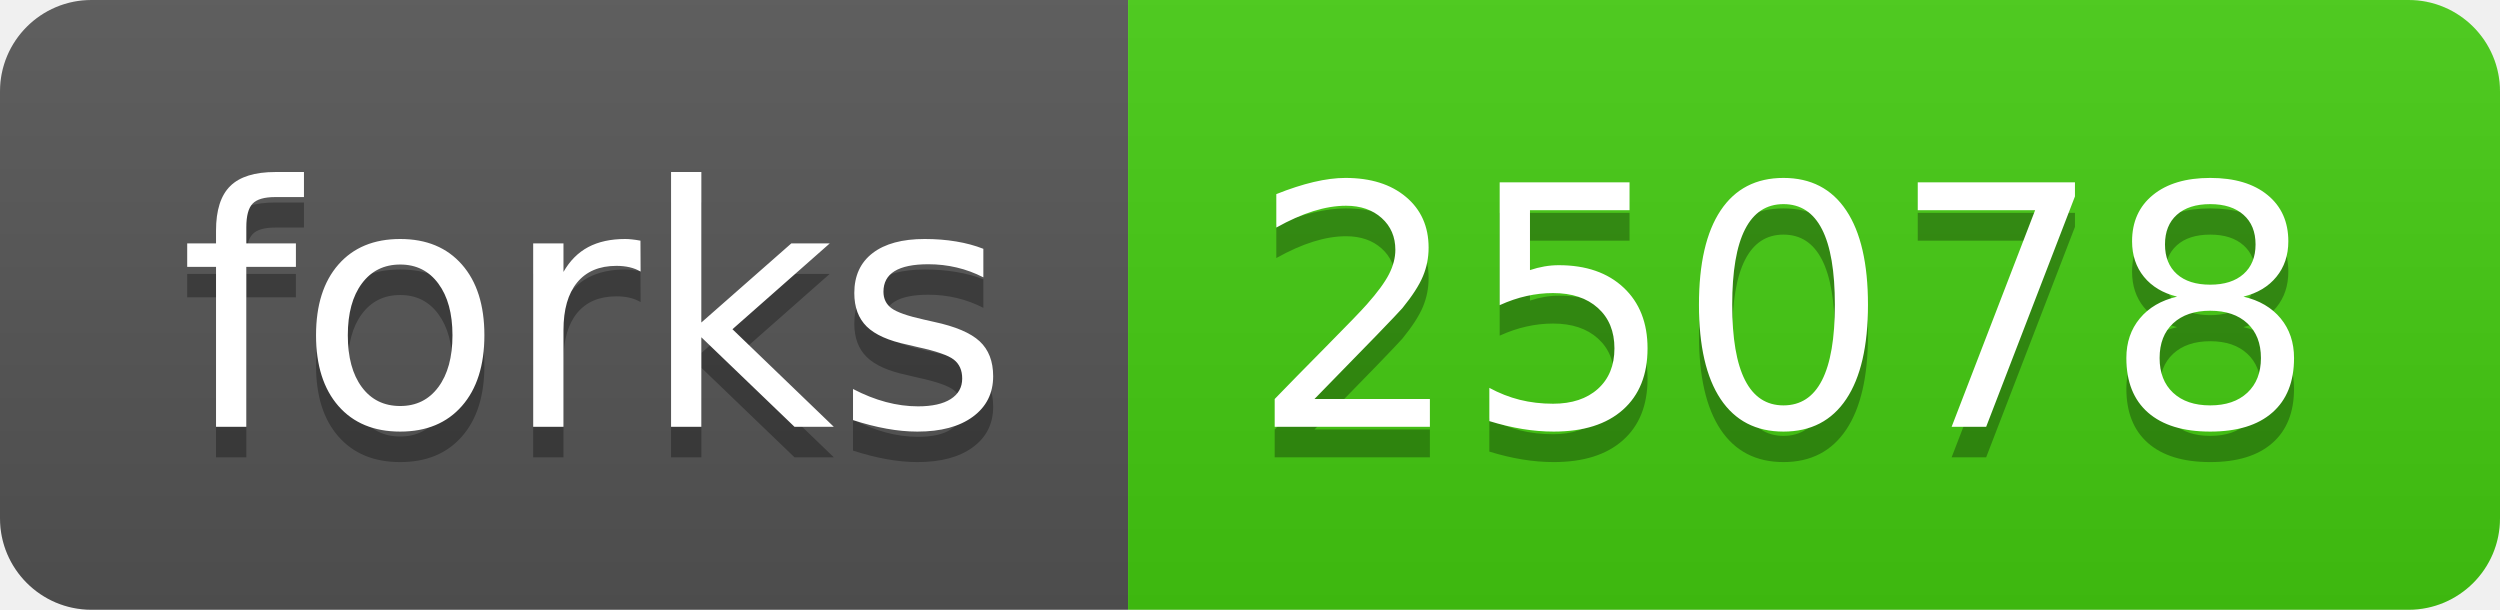
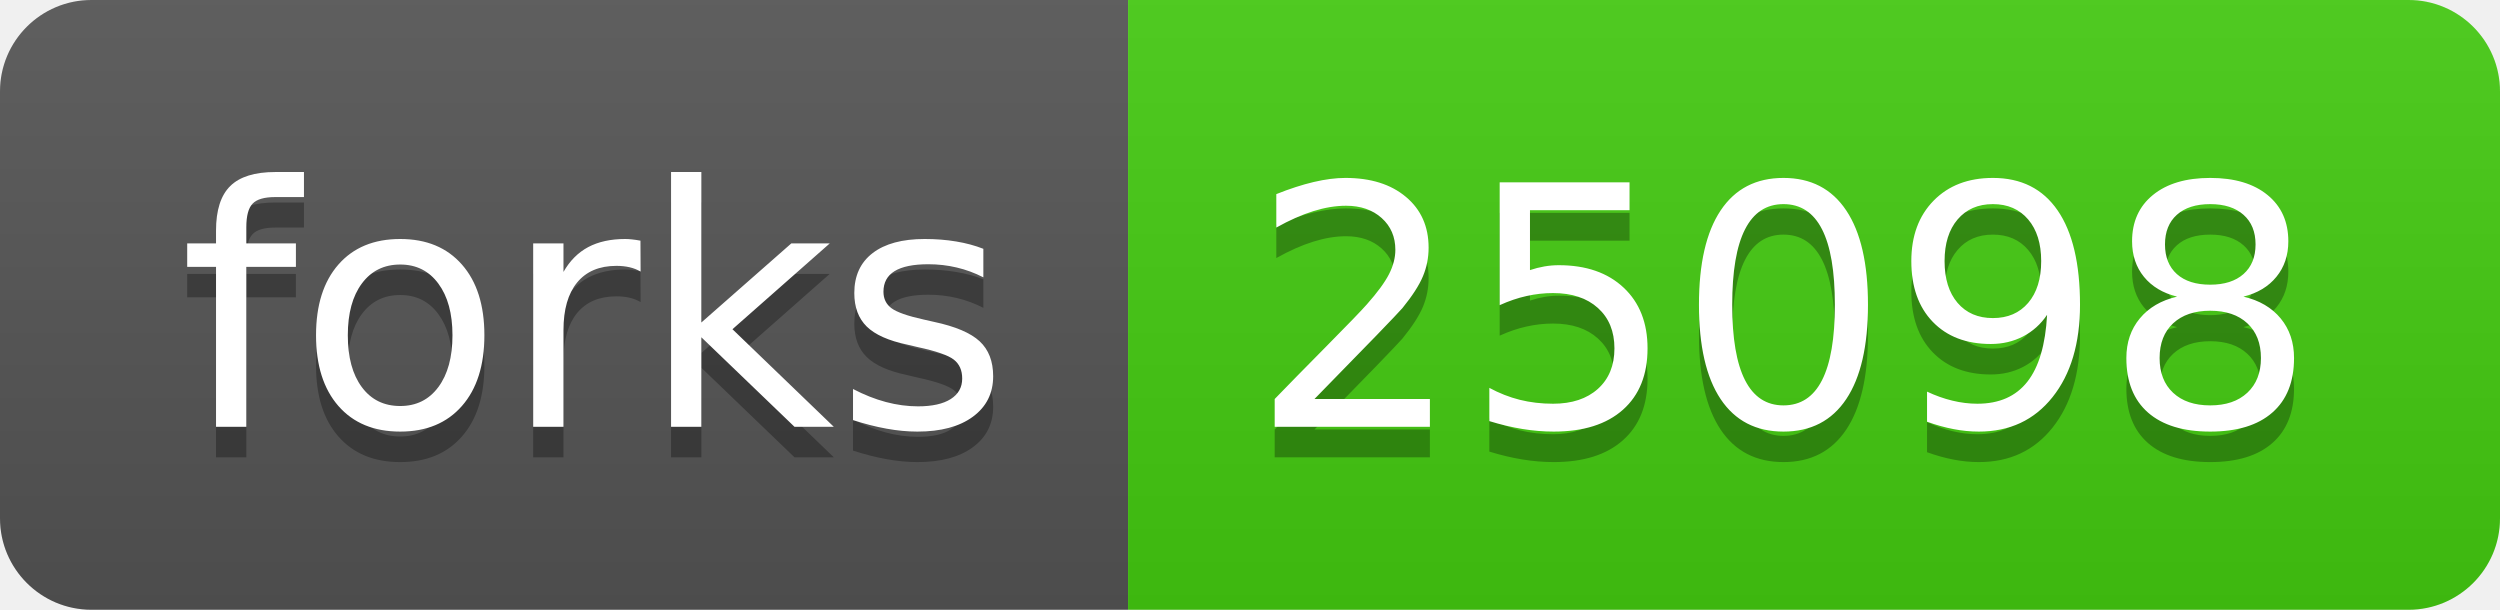
- <svg xmlns="http://www.w3.org/2000/svg" width="82" height="20" role="img" aria-label="forks: 25078">
+ <svg xmlns="http://www.w3.org/2000/svg" width="82" height="20" role="img" aria-label="forks: 25098">
  <linearGradient id="s" x2="0" y2="100%">
    <stop offset="0" stop-color="#bbb" stop-opacity=".1" />
    <stop offset="1" stop-opacity=".1" />
  </linearGradient>
  <clipPath id="r">
    <rect width="82" height="20" rx="3" fill="#fff" />
  </clipPath>
  <g clip-path="url(#r)">
    <rect width="37" height="20" fill="#555" />
    <rect x="37" width="45" height="20" fill="#4c1" />
    <rect width="82" height="20" fill="url(#s)" />
  </g>
  <g fill="#fff" text-anchor="middle" font-family="Verdana,Geneva,DejaVu Sans,sans-serif" text-rendering="geometricPrecision" font-size="110">
    <text aria-hidden="true" x="195" y="150" fill="#010101" fill-opacity=".3" transform="scale(.1)" textLength="270">forks</text>
    <text x="195" y="140" transform="scale(.1)" fill="#fff" textLength="270">forks</text>
-     <text aria-hidden="true" x="585" y="150" fill="#010101" fill-opacity=".3" transform="scale(.1)" textLength="350">25078</text>
-     <text x="585" y="140" transform="scale(.1)" fill="#fff" textLength="350">25078</text>
+     <text aria-hidden="true" x="585" y="150" fill="#010101" fill-opacity=".3" transform="scale(.1)" textLength="350">25098</text>
+     <text x="585" y="140" transform="scale(.1)" fill="#fff" textLength="350">25098</text>
  </g>
</svg>
